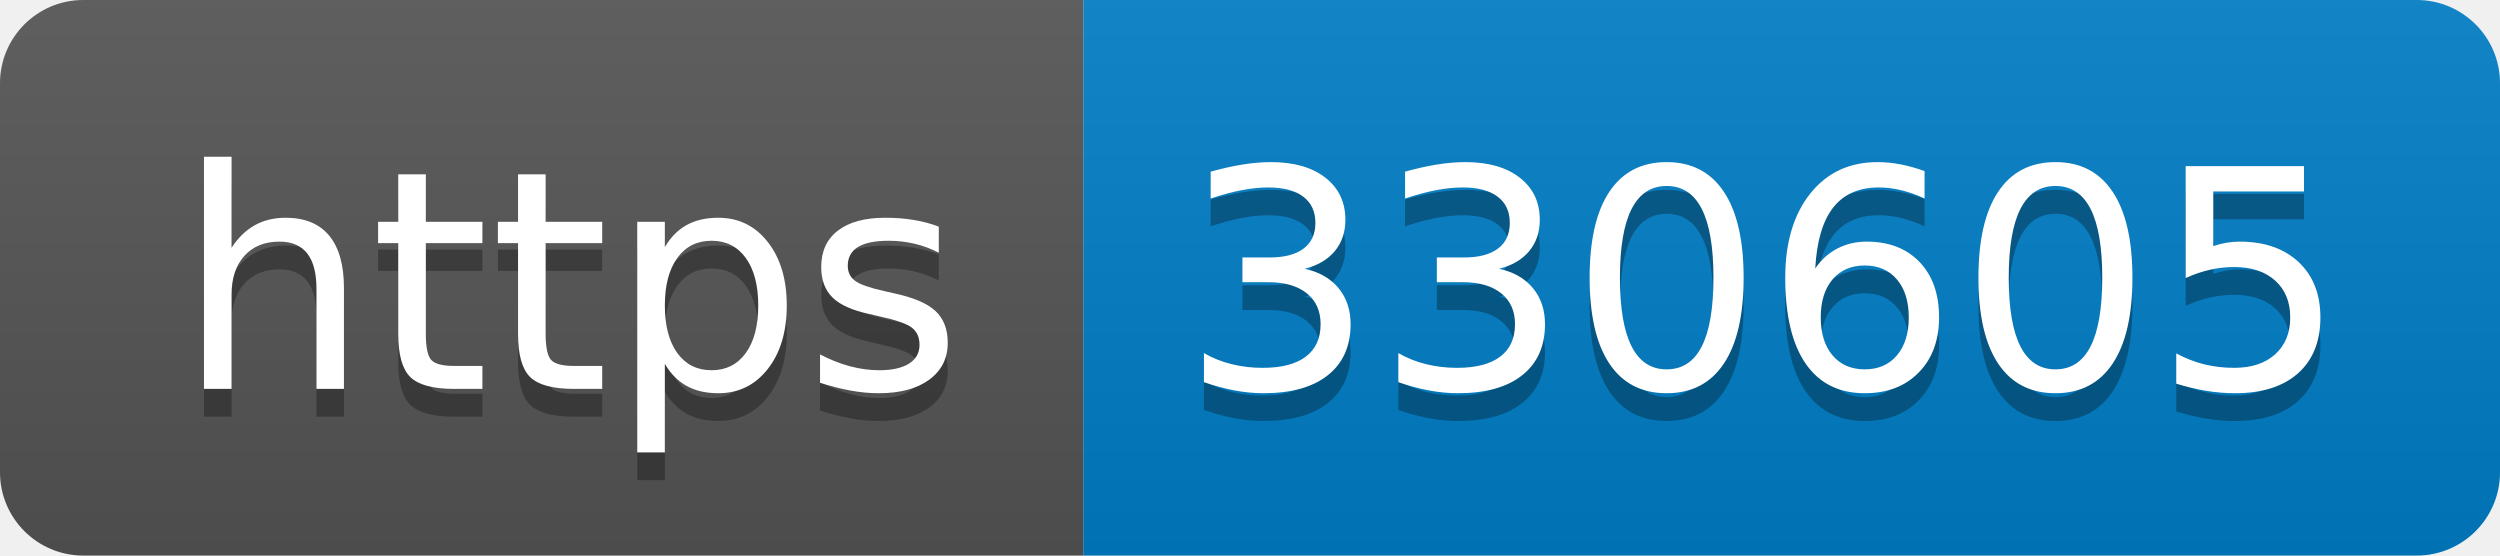
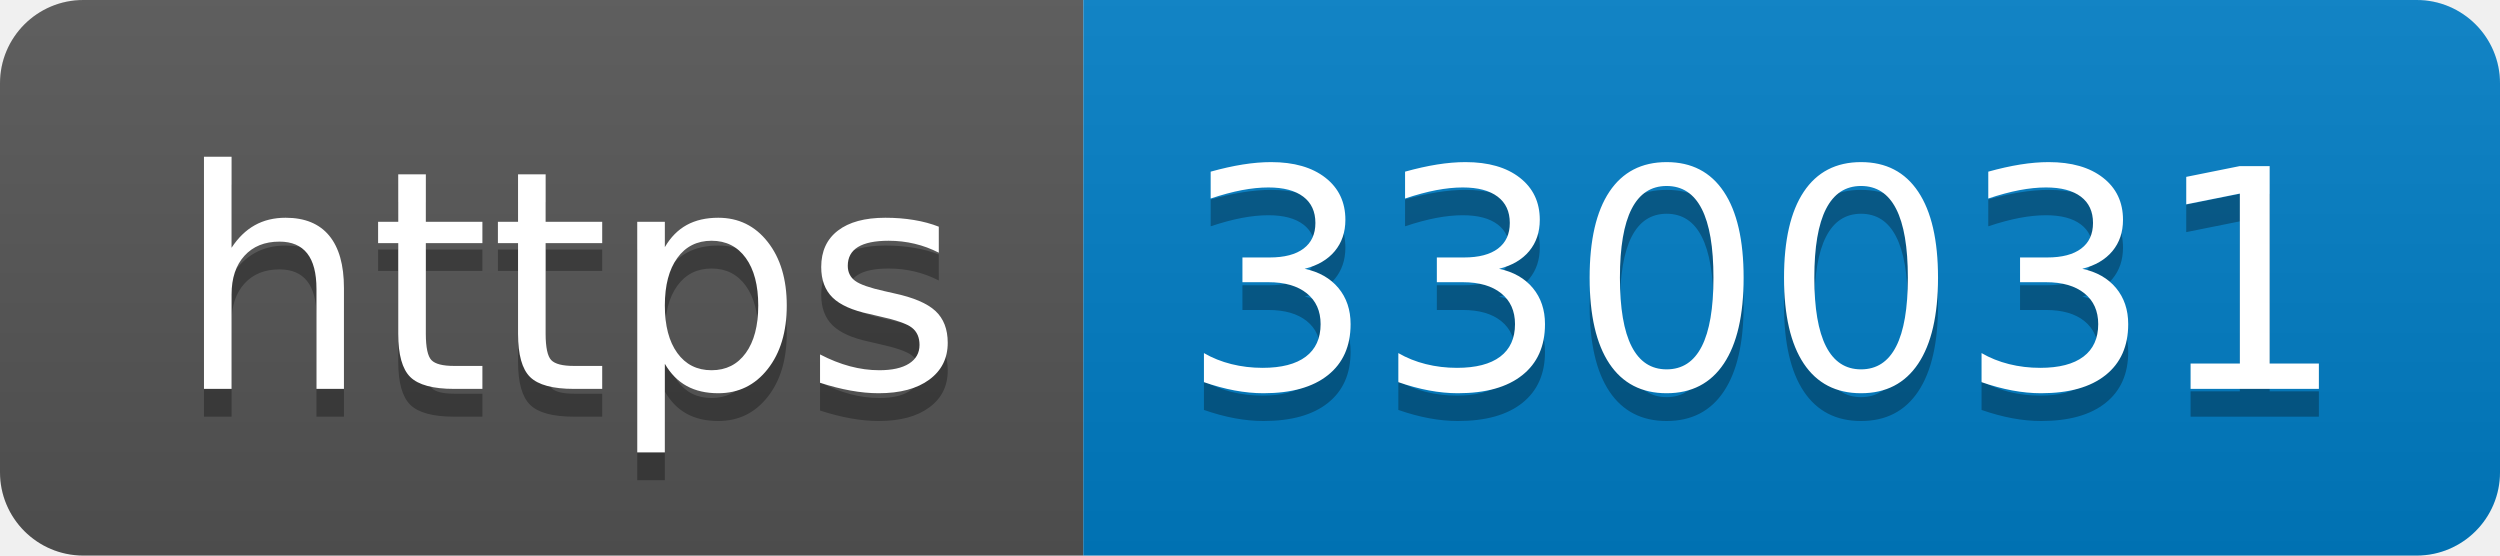
- <svg xmlns="http://www.w3.org/2000/svg" width="90" height="20" role="img" aria-label="https: 330605">
+ <svg xmlns="http://www.w3.org/2000/svg" width="90" height="20" role="img" aria-label="https: 330031">
  <linearGradient id="s" x2="0" y2="100%">
    <stop offset="0" stop-color="#bbb" stop-opacity=".1" />
    <stop offset="1" stop-opacity=".1" />
  </linearGradient>
  <clipPath id="r">
    <rect width="90" height="20" rx="3" fill="#fff" />
  </clipPath>
  <g clip-path="url(#r)">
    <rect width="39" height="20" fill="#555" />
    <rect x="39" width="51" height="20" fill="#007ec6" />
    <rect width="90" height="20" fill="url(#s)" />
  </g>
  <g fill="#fff" text-anchor="middle" font-family="Verdana,Geneva,DejaVu Sans,sans-serif" text-rendering="geometricPrecision" font-size="110">
    <text aria-hidden="true" x="205" y="150" fill="#010101" fill-opacity=".3" transform="scale(.1)" textLength="290">https</text>
    <text x="205" y="140" transform="scale(.1)" fill="#fff" textLength="290">https</text>
-     <text aria-hidden="true" x="635" y="150" fill="#010101" fill-opacity=".3" transform="scale(.1)" textLength="410">330605</text>
-     <text x="635" y="140" transform="scale(.1)" fill="#fff" textLength="410">330605</text>
+     <text aria-hidden="true" x="635" y="150" fill="#010101" fill-opacity=".3" transform="scale(.1)" textLength="410">330031</text>
+     <text x="635" y="140" transform="scale(.1)" fill="#fff" textLength="410">330031</text>
  </g>
</svg>
